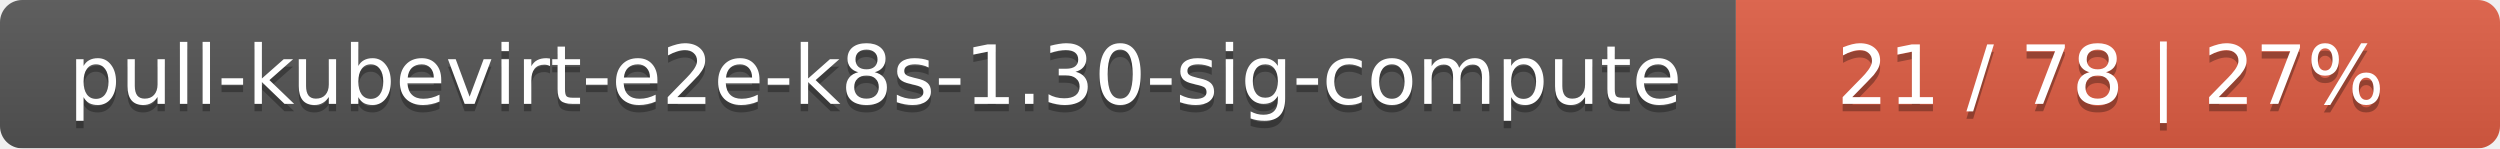
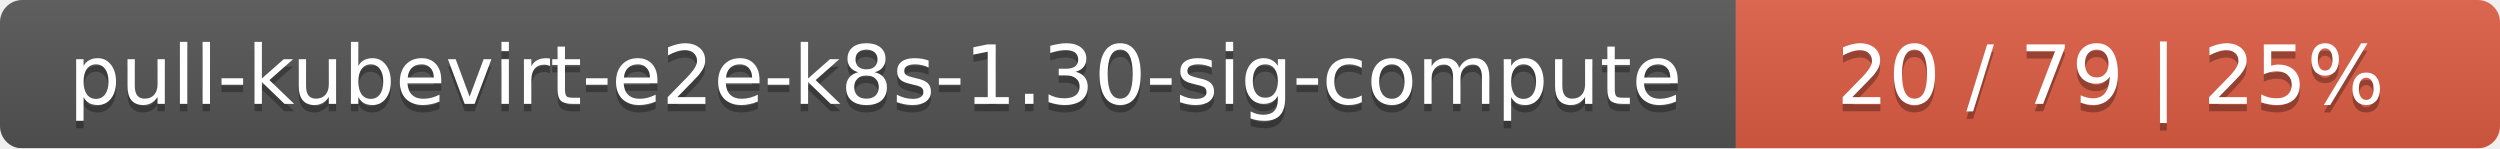
<svg xmlns="http://www.w3.org/2000/svg" width="337" height="20">
  <linearGradient id="smooth" x2="0" y2="100%">
    <stop offset="0" stop-color="#bbb" stop-opacity=".1" />
    <stop offset="1" stop-opacity=".1" />
  </linearGradient>
  <mask id="round">
    <rect width="337" height="20" rx="3" fill="#fff" />
  </mask>
  <g mask="url(#round)">
    <rect width="234" height="20" fill="#555" />
    <rect x="234" width="103" height="20" fill="#e05d44" />
    <rect width="337" height="20" fill="url(#smooth)" />
  </g>
  <g fill="#fff" text-anchor="middle" font-family="DejaVu Sans,Verdana,Geneva,sans-serif" font-size="11">
    <text x="118" y="15" fill="#010101" fill-opacity=".3">pull-kubevirt-e2e-k8s-1.30-sig-compute</text>
    <text x="118" y="14">pull-kubevirt-e2e-k8s-1.30-sig-compute</text>
-     <text x="284.5" y="15" fill="#010101" fill-opacity=".3">21 / 78    |    27%</text>
-     <text x="284.5" y="14">21 / 78    |    27%</text>
+     <text x="284.5" y="15" fill="#010101" fill-opacity=".3">20 / 79    |    25%</text>
+     <text x="284.5" y="14">20 / 79    |    25%</text>
  </g>
</svg>
